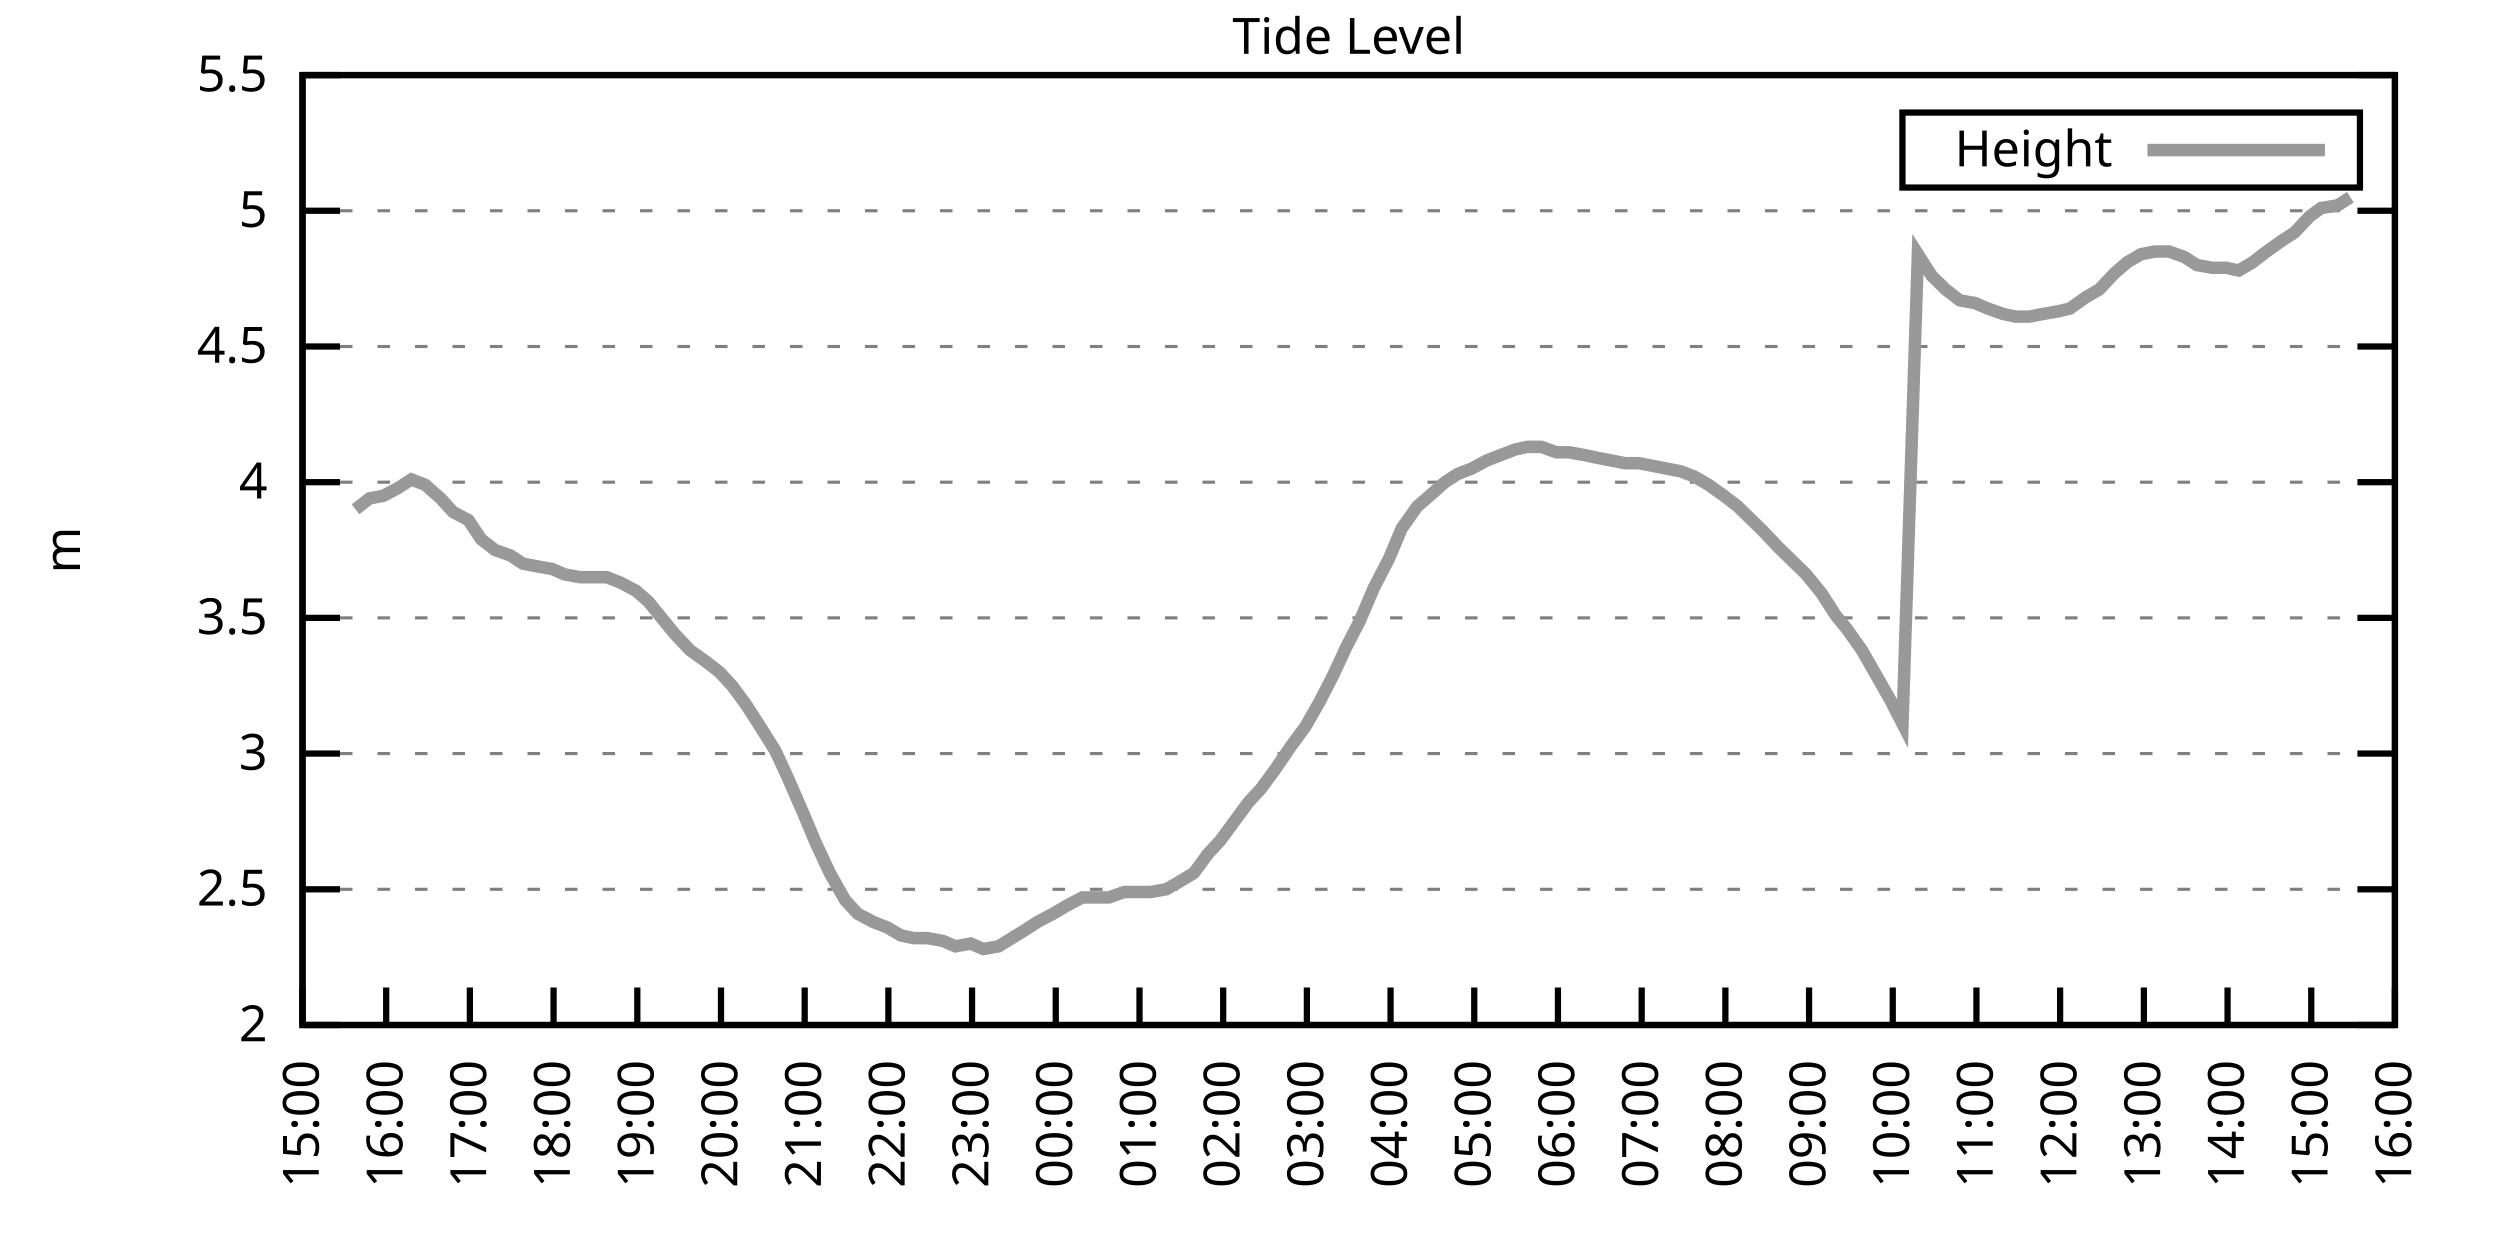
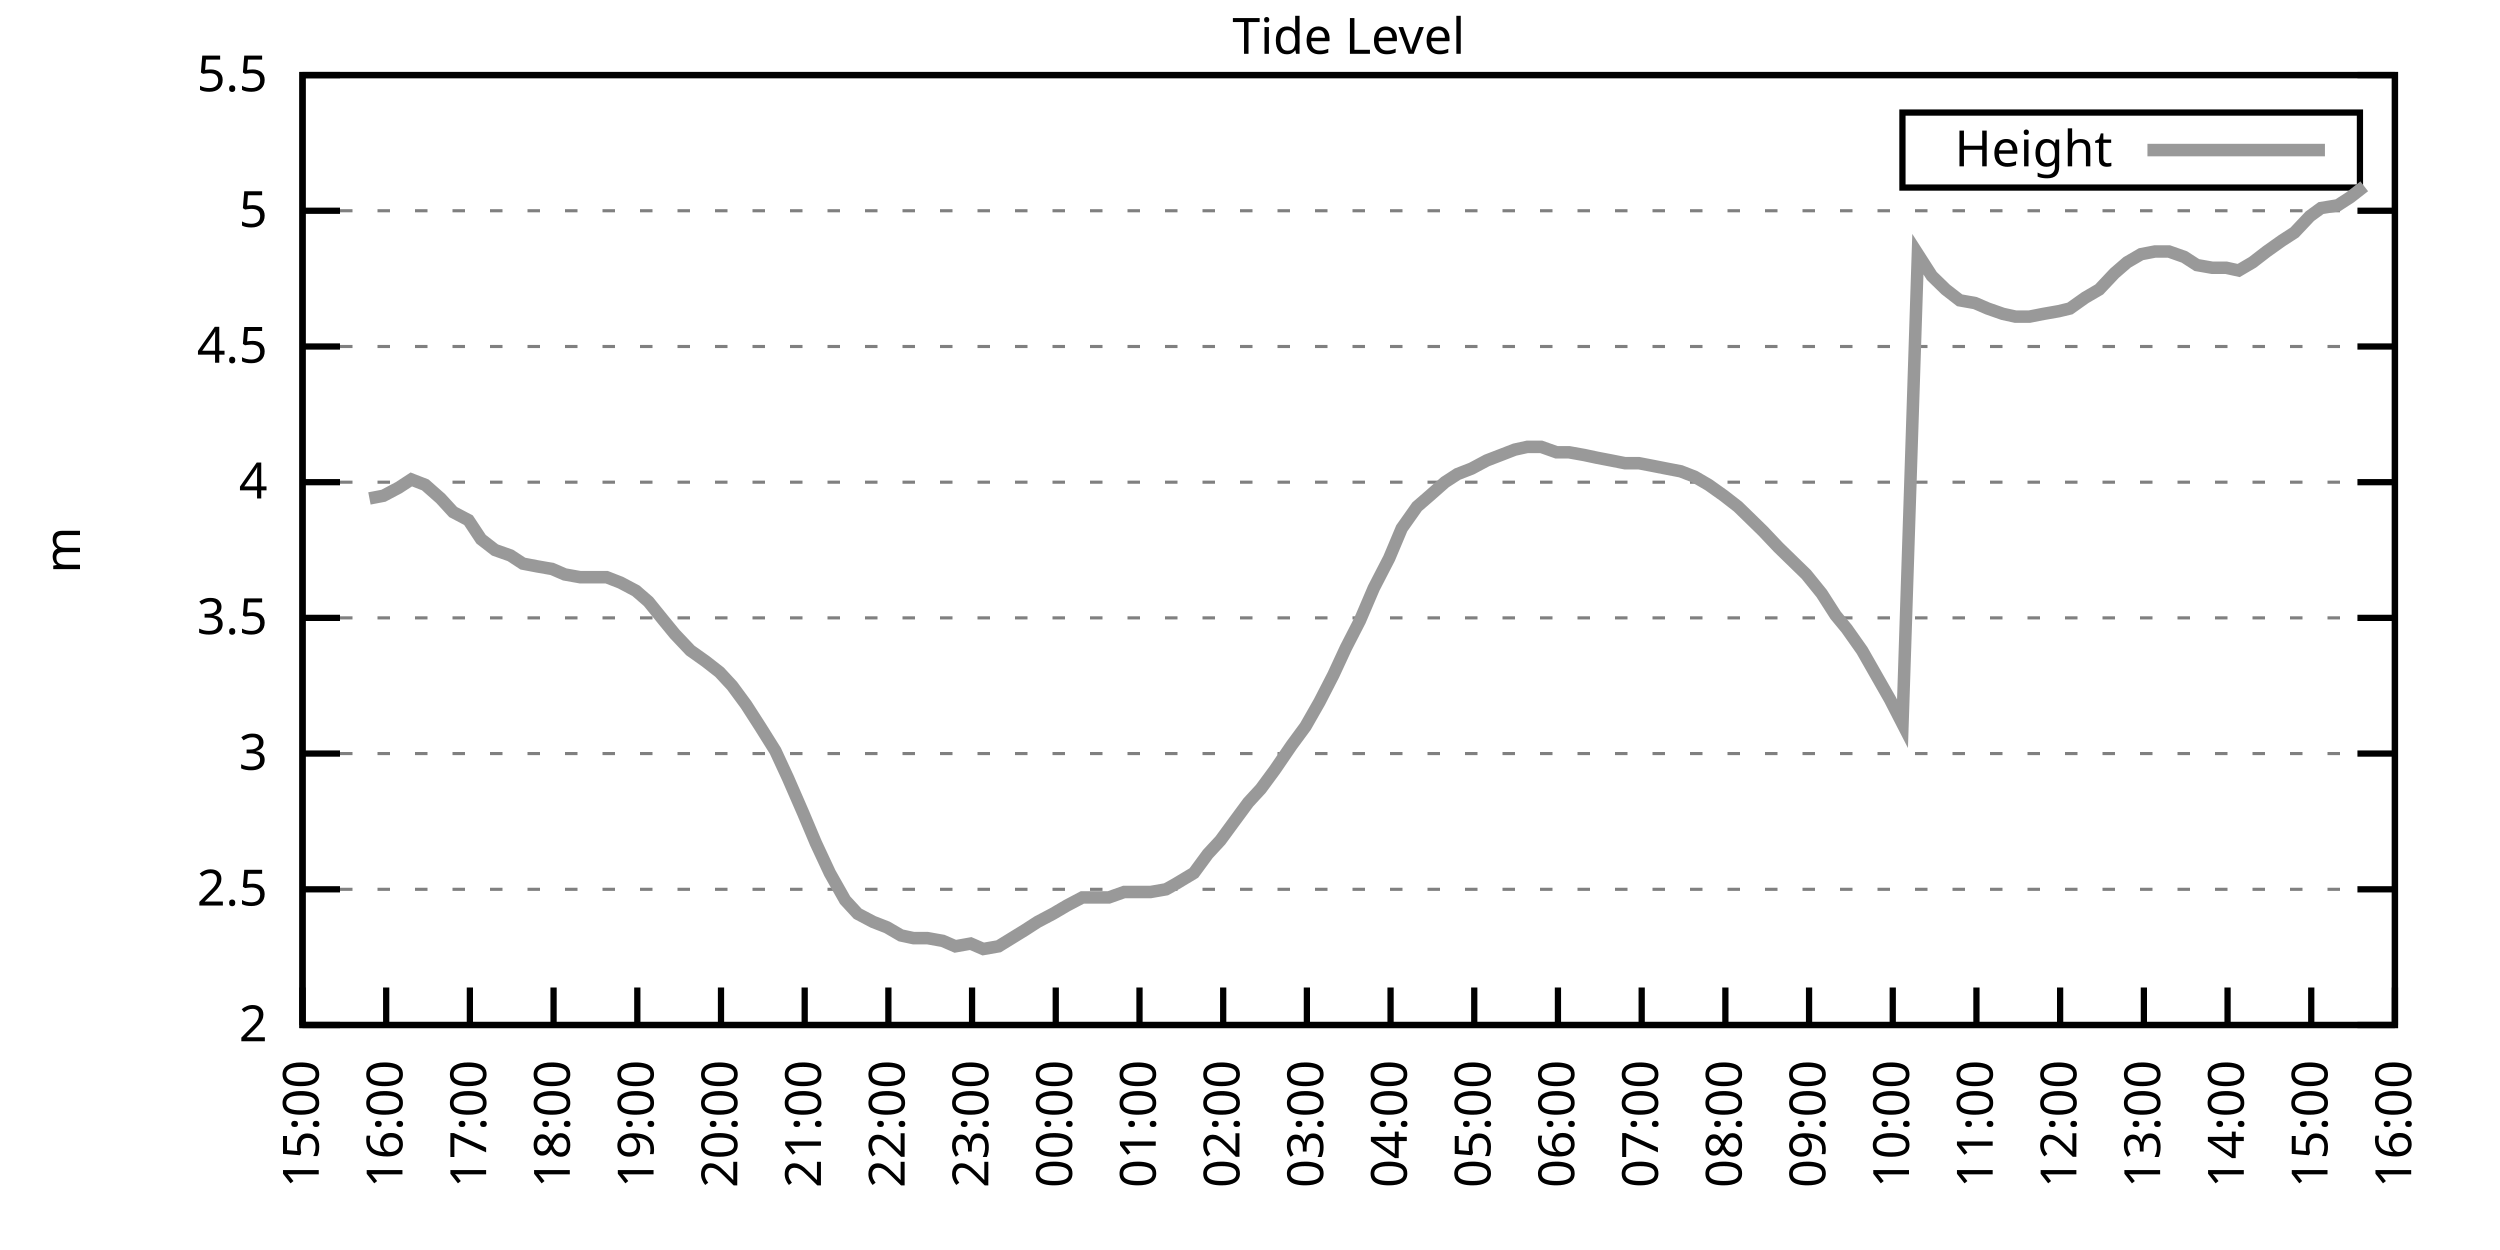
<svg xmlns="http://www.w3.org/2000/svg" xmlns:xlink="http://www.w3.org/1999/xlink" width="400" height="200" viewBox="0 0 400 200">
  <g id="gnuplot_canvas">
    <rect x="0" y="0" width="400" height="200" fill="none" />
    <defs>
      <circle id="gpDot" r="0.5" stroke-width="0.5" stroke="currentColor" />
      <path id="gpPt0" stroke-width="0.333" stroke="currentColor" d="M-1,0 h2 M0,-1 v2" />
      <path id="gpPt1" stroke-width="0.333" stroke="currentColor" d="M-1,-1 L1,1 M1,-1 L-1,1" />
      <path id="gpPt2" stroke-width="0.333" stroke="currentColor" d="M-1,0 L1,0 M0,-1 L0,1 M-1,-1 L1,1 M-1,1 L1,-1" />
      <rect id="gpPt3" stroke-width="0.333" stroke="currentColor" x="-1" y="-1" width="2" height="2" />
      <rect id="gpPt4" stroke-width="0.333" stroke="currentColor" fill="currentColor" x="-1" y="-1" width="2" height="2" />
      <circle id="gpPt5" stroke-width="0.333" stroke="currentColor" cx="0" cy="0" r="1" />
      <use xlink:href="#gpPt5" id="gpPt6" fill="currentColor" stroke="none" />
      <path id="gpPt7" stroke-width="0.333" stroke="currentColor" d="M0,-1.33 L-1.33,0.67 L1.33,0.67 z" />
      <use xlink:href="#gpPt7" id="gpPt8" fill="currentColor" stroke="none" />
      <use xlink:href="#gpPt7" id="gpPt9" stroke="currentColor" transform="rotate(180)" />
      <use xlink:href="#gpPt9" id="gpPt10" fill="currentColor" stroke="none" />
      <use xlink:href="#gpPt3" id="gpPt11" stroke="currentColor" transform="rotate(45)" />
      <use xlink:href="#gpPt11" id="gpPt12" fill="currentColor" stroke="none" />
      <path id="gpPt13" stroke-width="0.333" stroke="currentColor" d="M0,1.330 L1.265,0.411 L0.782,-1.067 L-0.782,-1.076 L-1.265,0.411 z" />
      <use xlink:href="#gpPt13" id="gpPt14" fill="currentColor" stroke="none" />
      <filter id="textbox" filterUnits="objectBoundingBox" x="0" y="0" height="1" width="1">
        <feFlood flood-color="white" flood-opacity="1" result="bgnd" />
        <feComposite in="SourceGraphic" in2="bgnd" operator="atop" />
      </filter>
      <filter id="greybox" filterUnits="objectBoundingBox" x="0" y="0" height="1" width="1">
        <feFlood flood-color="lightgrey" flood-opacity="1" result="grey" />
        <feComposite in="SourceGraphic" in2="grey" operator="atop" />
      </filter>
    </defs>
    <g fill="none" color="white" stroke="currentColor" stroke-width="1.00" stroke-linecap="butt" stroke-linejoin="miter">
</g>
    <g fill="none" color="black" stroke="currentColor" stroke-width="1.00" stroke-linecap="butt" stroke-linejoin="miter">
      <g stroke="none" shape-rendering="crispEdges">
        <polygon fill="rgb(255, 255, 255)" points="48.40,164.00 383.18,164.00 383.18,12.02 48.40,12.02 " />
      </g>
    </g>
    <g fill="none" color="black" stroke="currentColor" stroke-width="1.00" stroke-linecap="butt" stroke-linejoin="miter">
</g>
    <g fill="none" color="black" stroke="black" stroke-width="0.50" stroke-linecap="butt" stroke-linejoin="miter">
</g>
    <g fill="none" color="gray" stroke="currentColor" stroke-width="0.50" stroke-linecap="butt" stroke-linejoin="miter">
      <path stroke="gray" stroke-dasharray="2,4" class="gridline" d="M48.40,164.00 L383.19,164.00  " />
    </g>
    <g fill="none" color="gray" stroke="gray" stroke-width="1.00" stroke-linecap="butt" stroke-linejoin="miter">
</g>
    <g fill="none" color="black" stroke="currentColor" stroke-width="1.00" stroke-linecap="butt" stroke-linejoin="miter">
      <path stroke="black" d="M48.40,164.00 L54.40,164.00 M383.19,164.00 L377.19,164.00  " />
      <g transform="translate(42.80,166.60)" stroke="none" fill="black" font-family="Sans" font-size="8.00" text-anchor="end">
        <text>
          <tspan font-family="Sans"> 2</tspan>
        </text>
      </g>
    </g>
    <g fill="none" color="black" stroke="currentColor" stroke-width="1.00" stroke-linecap="butt" stroke-linejoin="miter">
</g>
    <g fill="none" color="black" stroke="black" stroke-width="0.50" stroke-linecap="butt" stroke-linejoin="miter">
</g>
    <g fill="none" color="gray" stroke="currentColor" stroke-width="0.50" stroke-linecap="butt" stroke-linejoin="miter">
      <path stroke="gray" stroke-dasharray="2,4" class="gridline" d="M48.40,142.29 L383.19,142.29  " />
    </g>
    <g fill="none" color="gray" stroke="gray" stroke-width="1.00" stroke-linecap="butt" stroke-linejoin="miter">
</g>
    <g fill="none" color="black" stroke="currentColor" stroke-width="1.00" stroke-linecap="butt" stroke-linejoin="miter">
      <path stroke="black" d="M48.40,142.29 L54.40,142.29 M383.19,142.29 L377.19,142.29  " />
      <g transform="translate(42.80,144.89)" stroke="none" fill="black" font-family="Sans" font-size="8.00" text-anchor="end">
        <text>
          <tspan font-family="Sans"> 2.5</tspan>
        </text>
      </g>
    </g>
    <g fill="none" color="black" stroke="currentColor" stroke-width="1.00" stroke-linecap="butt" stroke-linejoin="miter">
</g>
    <g fill="none" color="black" stroke="black" stroke-width="0.50" stroke-linecap="butt" stroke-linejoin="miter">
</g>
    <g fill="none" color="gray" stroke="currentColor" stroke-width="0.50" stroke-linecap="butt" stroke-linejoin="miter">
      <path stroke="gray" stroke-dasharray="2,4" class="gridline" d="M48.40,120.57 L383.19,120.57  " />
    </g>
    <g fill="none" color="gray" stroke="gray" stroke-width="1.00" stroke-linecap="butt" stroke-linejoin="miter">
</g>
    <g fill="none" color="black" stroke="currentColor" stroke-width="1.00" stroke-linecap="butt" stroke-linejoin="miter">
      <path stroke="black" d="M48.40,120.57 L54.40,120.57 M383.19,120.57 L377.19,120.57  " />
      <g transform="translate(42.80,123.17)" stroke="none" fill="black" font-family="Sans" font-size="8.00" text-anchor="end">
        <text>
          <tspan font-family="Sans"> 3</tspan>
        </text>
      </g>
    </g>
    <g fill="none" color="black" stroke="currentColor" stroke-width="1.00" stroke-linecap="butt" stroke-linejoin="miter">
</g>
    <g fill="none" color="black" stroke="black" stroke-width="0.50" stroke-linecap="butt" stroke-linejoin="miter">
</g>
    <g fill="none" color="gray" stroke="currentColor" stroke-width="0.50" stroke-linecap="butt" stroke-linejoin="miter">
      <path stroke="gray" stroke-dasharray="2,4" class="gridline" d="M48.40,98.86 L383.19,98.86  " />
    </g>
    <g fill="none" color="gray" stroke="gray" stroke-width="1.00" stroke-linecap="butt" stroke-linejoin="miter">
</g>
    <g fill="none" color="black" stroke="currentColor" stroke-width="1.00" stroke-linecap="butt" stroke-linejoin="miter">
      <path stroke="black" d="M48.40,98.86 L54.40,98.86 M383.19,98.86 L377.19,98.86  " />
      <g transform="translate(42.80,101.46)" stroke="none" fill="black" font-family="Sans" font-size="8.00" text-anchor="end">
        <text>
          <tspan font-family="Sans"> 3.5</tspan>
        </text>
      </g>
    </g>
    <g fill="none" color="black" stroke="currentColor" stroke-width="1.00" stroke-linecap="butt" stroke-linejoin="miter">
</g>
    <g fill="none" color="black" stroke="black" stroke-width="0.50" stroke-linecap="butt" stroke-linejoin="miter">
</g>
    <g fill="none" color="gray" stroke="currentColor" stroke-width="0.50" stroke-linecap="butt" stroke-linejoin="miter">
      <path stroke="gray" stroke-dasharray="2,4" class="gridline" d="M48.40,77.15 L383.19,77.15  " />
    </g>
    <g fill="none" color="gray" stroke="gray" stroke-width="1.00" stroke-linecap="butt" stroke-linejoin="miter">
</g>
    <g fill="none" color="black" stroke="currentColor" stroke-width="1.00" stroke-linecap="butt" stroke-linejoin="miter">
      <path stroke="black" d="M48.40,77.15 L54.40,77.15 M383.19,77.15 L377.19,77.15  " />
      <g transform="translate(42.80,79.75)" stroke="none" fill="black" font-family="Sans" font-size="8.00" text-anchor="end">
        <text>
          <tspan font-family="Sans"> 4</tspan>
        </text>
      </g>
    </g>
    <g fill="none" color="black" stroke="currentColor" stroke-width="1.00" stroke-linecap="butt" stroke-linejoin="miter">
</g>
    <g fill="none" color="black" stroke="black" stroke-width="0.50" stroke-linecap="butt" stroke-linejoin="miter">
</g>
    <g fill="none" color="gray" stroke="currentColor" stroke-width="0.50" stroke-linecap="butt" stroke-linejoin="miter">
      <path stroke="gray" stroke-dasharray="2,4" class="gridline" d="M48.40,55.44 L383.19,55.44  " />
    </g>
    <g fill="none" color="gray" stroke="gray" stroke-width="1.00" stroke-linecap="butt" stroke-linejoin="miter">
</g>
    <g fill="none" color="black" stroke="currentColor" stroke-width="1.00" stroke-linecap="butt" stroke-linejoin="miter">
      <path stroke="black" d="M48.40,55.44 L54.40,55.44 M383.19,55.44 L377.19,55.44  " />
      <g transform="translate(42.80,58.04)" stroke="none" fill="black" font-family="Sans" font-size="8.00" text-anchor="end">
        <text>
          <tspan font-family="Sans"> 4.5</tspan>
        </text>
      </g>
    </g>
    <g fill="none" color="black" stroke="currentColor" stroke-width="1.00" stroke-linecap="butt" stroke-linejoin="miter">
</g>
    <g fill="none" color="black" stroke="black" stroke-width="0.50" stroke-linecap="butt" stroke-linejoin="miter">
</g>
    <g fill="none" color="gray" stroke="currentColor" stroke-width="0.50" stroke-linecap="butt" stroke-linejoin="miter">
      <path stroke="gray" stroke-dasharray="2,4" class="gridline" d="M48.40,33.72 L383.19,33.72  " />
    </g>
    <g fill="none" color="gray" stroke="gray" stroke-width="1.00" stroke-linecap="butt" stroke-linejoin="miter">
</g>
    <g fill="none" color="black" stroke="currentColor" stroke-width="1.00" stroke-linecap="butt" stroke-linejoin="miter">
      <path stroke="black" d="M48.40,33.72 L54.40,33.72 M383.19,33.72 L377.19,33.72  " />
      <g transform="translate(42.80,36.32)" stroke="none" fill="black" font-family="Sans" font-size="8.00" text-anchor="end">
        <text>
          <tspan font-family="Sans"> 5</tspan>
        </text>
      </g>
    </g>
    <g fill="none" color="black" stroke="currentColor" stroke-width="1.00" stroke-linecap="butt" stroke-linejoin="miter">
</g>
    <g fill="none" color="black" stroke="black" stroke-width="0.50" stroke-linecap="butt" stroke-linejoin="miter">
</g>
    <g fill="none" color="gray" stroke="currentColor" stroke-width="0.50" stroke-linecap="butt" stroke-linejoin="miter">
      <path stroke="gray" stroke-dasharray="2,4" class="gridline" d="M48.40,12.01 L383.19,12.01  " />
    </g>
    <g fill="none" color="gray" stroke="gray" stroke-width="1.00" stroke-linecap="butt" stroke-linejoin="miter">
</g>
    <g fill="none" color="black" stroke="currentColor" stroke-width="1.00" stroke-linecap="butt" stroke-linejoin="miter">
      <path stroke="black" d="M48.40,12.01 L54.40,12.01 M383.19,12.01 L377.19,12.01  " />
      <g transform="translate(42.80,14.61)" stroke="none" fill="black" font-family="Sans" font-size="8.00" text-anchor="end">
        <text>
          <tspan font-family="Sans"> 5.5</tspan>
        </text>
      </g>
    </g>
    <g fill="none" color="black" stroke="currentColor" stroke-width="1.00" stroke-linecap="butt" stroke-linejoin="miter">
      <path stroke="black" d="M48.40,164.00 L48.40,158.00  " />
      <g transform="translate(51.00,169.60) rotate(270.00)" stroke="none" fill="black" font-family="Sans" font-size="8.00" text-anchor="end">
        <text>
          <tspan font-family="Sans">15:00</tspan>
        </text>
      </g>
    </g>
    <g fill="none" color="black" stroke="currentColor" stroke-width="1.00" stroke-linecap="butt" stroke-linejoin="miter">
      <path stroke="black" d="M61.79,164.00 L61.79,158.00  " />
      <g transform="translate(64.39,169.60) rotate(270.00)" stroke="none" fill="black" font-family="Sans" font-size="8.00" text-anchor="end">
        <text>
          <tspan font-family="Sans">16:00</tspan>
        </text>
      </g>
    </g>
    <g fill="none" color="black" stroke="currentColor" stroke-width="1.00" stroke-linecap="butt" stroke-linejoin="miter">
      <path stroke="black" d="M75.18,164.00 L75.18,158.00  " />
      <g transform="translate(77.78,169.60) rotate(270.00)" stroke="none" fill="black" font-family="Sans" font-size="8.00" text-anchor="end">
        <text>
          <tspan font-family="Sans">17:00</tspan>
        </text>
      </g>
    </g>
    <g fill="none" color="black" stroke="currentColor" stroke-width="1.00" stroke-linecap="butt" stroke-linejoin="miter">
      <path stroke="black" d="M88.57,164.00 L88.57,158.00  " />
      <g transform="translate(91.17,169.60) rotate(270.00)" stroke="none" fill="black" font-family="Sans" font-size="8.00" text-anchor="end">
        <text>
          <tspan font-family="Sans">18:00</tspan>
        </text>
      </g>
    </g>
    <g fill="none" color="black" stroke="currentColor" stroke-width="1.00" stroke-linecap="butt" stroke-linejoin="miter">
      <path stroke="black" d="M101.97,164.00 L101.97,158.00  " />
      <g transform="translate(104.57,169.60) rotate(270.00)" stroke="none" fill="black" font-family="Sans" font-size="8.00" text-anchor="end">
        <text>
          <tspan font-family="Sans">19:00</tspan>
        </text>
      </g>
    </g>
    <g fill="none" color="black" stroke="currentColor" stroke-width="1.00" stroke-linecap="butt" stroke-linejoin="miter">
      <path stroke="black" d="M115.36,164.00 L115.36,158.00  " />
      <g transform="translate(117.96,169.60) rotate(270.00)" stroke="none" fill="black" font-family="Sans" font-size="8.00" text-anchor="end">
        <text>
          <tspan font-family="Sans">20:00</tspan>
        </text>
      </g>
    </g>
    <g fill="none" color="black" stroke="currentColor" stroke-width="1.00" stroke-linecap="butt" stroke-linejoin="miter">
      <path stroke="black" d="M128.75,164.00 L128.75,158.00  " />
      <g transform="translate(131.35,169.60) rotate(270.00)" stroke="none" fill="black" font-family="Sans" font-size="8.00" text-anchor="end">
        <text>
          <tspan font-family="Sans">21:00</tspan>
        </text>
      </g>
    </g>
    <g fill="none" color="black" stroke="currentColor" stroke-width="1.00" stroke-linecap="butt" stroke-linejoin="miter">
      <path stroke="black" d="M142.14,164.00 L142.14,158.00  " />
      <g transform="translate(144.74,169.60) rotate(270.00)" stroke="none" fill="black" font-family="Sans" font-size="8.00" text-anchor="end">
        <text>
          <tspan font-family="Sans">22:00</tspan>
        </text>
      </g>
    </g>
    <g fill="none" color="black" stroke="currentColor" stroke-width="1.00" stroke-linecap="butt" stroke-linejoin="miter">
      <path stroke="black" d="M155.53,164.00 L155.53,158.00  " />
      <g transform="translate(158.13,169.60) rotate(270.00)" stroke="none" fill="black" font-family="Sans" font-size="8.00" text-anchor="end">
        <text>
          <tspan font-family="Sans">23:00</tspan>
        </text>
      </g>
    </g>
    <g fill="none" color="black" stroke="currentColor" stroke-width="1.00" stroke-linecap="butt" stroke-linejoin="miter">
      <path stroke="black" d="M168.92,164.00 L168.92,158.00  " />
      <g transform="translate(171.52,169.60) rotate(270.00)" stroke="none" fill="black" font-family="Sans" font-size="8.00" text-anchor="end">
        <text>
          <tspan font-family="Sans">00:00</tspan>
        </text>
      </g>
    </g>
    <g fill="none" color="black" stroke="currentColor" stroke-width="1.00" stroke-linecap="butt" stroke-linejoin="miter">
      <path stroke="black" d="M182.32,164.00 L182.32,158.00  " />
      <g transform="translate(184.92,169.60) rotate(270.00)" stroke="none" fill="black" font-family="Sans" font-size="8.00" text-anchor="end">
        <text>
          <tspan font-family="Sans">01:00</tspan>
        </text>
      </g>
    </g>
    <g fill="none" color="black" stroke="currentColor" stroke-width="1.00" stroke-linecap="butt" stroke-linejoin="miter">
      <path stroke="black" d="M195.71,164.00 L195.71,158.00  " />
      <g transform="translate(198.31,169.60) rotate(270.00)" stroke="none" fill="black" font-family="Sans" font-size="8.00" text-anchor="end">
        <text>
          <tspan font-family="Sans">02:00</tspan>
        </text>
      </g>
    </g>
    <g fill="none" color="black" stroke="currentColor" stroke-width="1.00" stroke-linecap="butt" stroke-linejoin="miter">
      <path stroke="black" d="M209.10,164.00 L209.10,158.00  " />
      <g transform="translate(211.70,169.60) rotate(270.00)" stroke="none" fill="black" font-family="Sans" font-size="8.00" text-anchor="end">
        <text>
          <tspan font-family="Sans">03:00</tspan>
        </text>
      </g>
    </g>
    <g fill="none" color="black" stroke="currentColor" stroke-width="1.00" stroke-linecap="butt" stroke-linejoin="miter">
      <path stroke="black" d="M222.49,164.00 L222.49,158.00  " />
      <g transform="translate(225.09,169.60) rotate(270.00)" stroke="none" fill="black" font-family="Sans" font-size="8.00" text-anchor="end">
        <text>
          <tspan font-family="Sans">04:00</tspan>
        </text>
      </g>
    </g>
    <g fill="none" color="black" stroke="currentColor" stroke-width="1.00" stroke-linecap="butt" stroke-linejoin="miter">
      <path stroke="black" d="M235.88,164.00 L235.88,158.00  " />
      <g transform="translate(238.48,169.60) rotate(270.00)" stroke="none" fill="black" font-family="Sans" font-size="8.00" text-anchor="end">
        <text>
          <tspan font-family="Sans">05:00</tspan>
        </text>
      </g>
    </g>
    <g fill="none" color="black" stroke="currentColor" stroke-width="1.00" stroke-linecap="butt" stroke-linejoin="miter">
      <path stroke="black" d="M249.27,164.00 L249.27,158.00  " />
      <g transform="translate(251.87,169.60) rotate(270.00)" stroke="none" fill="black" font-family="Sans" font-size="8.00" text-anchor="end">
        <text>
          <tspan font-family="Sans">06:00</tspan>
        </text>
      </g>
    </g>
    <g fill="none" color="black" stroke="currentColor" stroke-width="1.00" stroke-linecap="butt" stroke-linejoin="miter">
      <path stroke="black" d="M262.67,164.00 L262.67,158.00  " />
      <g transform="translate(265.27,169.60) rotate(270.00)" stroke="none" fill="black" font-family="Sans" font-size="8.00" text-anchor="end">
        <text>
          <tspan font-family="Sans">07:00</tspan>
        </text>
      </g>
    </g>
    <g fill="none" color="black" stroke="currentColor" stroke-width="1.00" stroke-linecap="butt" stroke-linejoin="miter">
      <path stroke="black" d="M276.06,164.00 L276.06,158.00  " />
      <g transform="translate(278.66,169.60) rotate(270.00)" stroke="none" fill="black" font-family="Sans" font-size="8.00" text-anchor="end">
        <text>
          <tspan font-family="Sans">08:00</tspan>
        </text>
      </g>
    </g>
    <g fill="none" color="black" stroke="currentColor" stroke-width="1.00" stroke-linecap="butt" stroke-linejoin="miter">
      <path stroke="black" d="M289.45,164.00 L289.45,158.00  " />
      <g transform="translate(292.05,169.60) rotate(270.00)" stroke="none" fill="black" font-family="Sans" font-size="8.00" text-anchor="end">
        <text>
          <tspan font-family="Sans">09:00</tspan>
        </text>
      </g>
    </g>
    <g fill="none" color="black" stroke="currentColor" stroke-width="1.00" stroke-linecap="butt" stroke-linejoin="miter">
      <path stroke="black" d="M302.84,164.00 L302.84,158.00  " />
      <g transform="translate(305.44,169.60) rotate(270.00)" stroke="none" fill="black" font-family="Sans" font-size="8.00" text-anchor="end">
        <text>
          <tspan font-family="Sans">10:00</tspan>
        </text>
      </g>
    </g>
    <g fill="none" color="black" stroke="currentColor" stroke-width="1.00" stroke-linecap="butt" stroke-linejoin="miter">
      <path stroke="black" d="M316.23,164.00 L316.23,158.00  " />
      <g transform="translate(318.83,169.60) rotate(270.00)" stroke="none" fill="black" font-family="Sans" font-size="8.00" text-anchor="end">
        <text>
          <tspan font-family="Sans">11:00</tspan>
        </text>
      </g>
    </g>
    <g fill="none" color="black" stroke="currentColor" stroke-width="1.00" stroke-linecap="butt" stroke-linejoin="miter">
      <path stroke="black" d="M329.62,164.00 L329.62,158.00  " />
      <g transform="translate(332.22,169.60) rotate(270.00)" stroke="none" fill="black" font-family="Sans" font-size="8.00" text-anchor="end">
        <text>
          <tspan font-family="Sans">12:00</tspan>
        </text>
      </g>
    </g>
    <g fill="none" color="black" stroke="currentColor" stroke-width="1.00" stroke-linecap="butt" stroke-linejoin="miter">
      <path stroke="black" d="M343.02,164.00 L343.02,158.00  " />
      <g transform="translate(345.62,169.60) rotate(270.00)" stroke="none" fill="black" font-family="Sans" font-size="8.00" text-anchor="end">
        <text>
          <tspan font-family="Sans">13:00</tspan>
        </text>
      </g>
    </g>
    <g fill="none" color="black" stroke="currentColor" stroke-width="1.00" stroke-linecap="butt" stroke-linejoin="miter">
      <path stroke="black" d="M356.41,164.00 L356.41,158.00  " />
      <g transform="translate(359.01,169.60) rotate(270.00)" stroke="none" fill="black" font-family="Sans" font-size="8.00" text-anchor="end">
        <text>
          <tspan font-family="Sans">14:00</tspan>
        </text>
      </g>
    </g>
    <g fill="none" color="black" stroke="currentColor" stroke-width="1.00" stroke-linecap="butt" stroke-linejoin="miter">
      <path stroke="black" d="M369.80,164.00 L369.80,158.00  " />
      <g transform="translate(372.40,169.60) rotate(270.00)" stroke="none" fill="black" font-family="Sans" font-size="8.00" text-anchor="end">
        <text>
          <tspan font-family="Sans">15:00</tspan>
        </text>
      </g>
    </g>
    <g fill="none" color="black" stroke="currentColor" stroke-width="1.00" stroke-linecap="butt" stroke-linejoin="miter">
      <path stroke="black" d="M383.19,164.00 L383.19,158.00  " />
      <g transform="translate(385.79,169.60) rotate(270.00)" stroke="none" fill="black" font-family="Sans" font-size="8.00" text-anchor="end">
        <text>
          <tspan font-family="Sans">16:00</tspan>
        </text>
      </g>
    </g>
    <g fill="none" color="black" stroke="currentColor" stroke-width="1.00" stroke-linecap="butt" stroke-linejoin="miter">
</g>
    <g fill="none" color="black" stroke="currentColor" stroke-width="1.00" stroke-linecap="butt" stroke-linejoin="miter">
      <path stroke="black" d="M48.40,12.01 L48.40,164.00 L383.19,164.00 L383.19,12.01 L48.40,12.01 Z  " />
    </g>
    <g fill="none" color="black" stroke="currentColor" stroke-width="1.00" stroke-linecap="butt" stroke-linejoin="miter">
</g>
    <g fill="none" color="black" stroke="currentColor" stroke-width="1.00" stroke-linecap="butt" stroke-linejoin="miter">
      <path stroke="black" d="M304.39,30.01 L304.39,18.01 L377.59,18.01 L377.59,30.01 L304.39,30.01 Z  " />
    </g>
    <g id="Tide_level_plot_1">
      <g fill="none" color="white" stroke="black" stroke-width="2.00" stroke-linecap="butt" stroke-linejoin="miter">
</g>
      <g fill="none" color="black" stroke="currentColor" stroke-width="2.00" stroke-linecap="butt" stroke-linejoin="miter">
        <g transform="translate(337.99,26.61)" stroke="none" fill="black" font-family="Sans" font-size="8.00" text-anchor="end">
          <text>
            <tspan font-family="Sans">Height</tspan>
          </text>
        </g>
      </g>
      <g fill="none" color="black" stroke="currentColor" stroke-width="2.00" stroke-linecap="butt" stroke-linejoin="miter">
-         <path stroke="rgb(153, 153, 153)" d="M343.59,24.01 L371.99,24.01 M56.88,81.49 L59.11,79.75 L61.35,79.32 L63.80,78.02 L65.81,76.71 L68.04,77.58   L70.50,79.75 L72.50,81.93 L74.96,83.23 L76.97,86.27 L79.20,88.00 L81.66,88.87 L83.66,90.18 L85.90,90.61   L88.35,91.04 L90.36,91.91 L92.82,92.35 L94.82,92.35 L97.06,92.35 L99.29,93.22 L101.74,94.52 L103.75,96.26   L106.21,99.30 L107.99,101.47 L110.45,104.07 L112.90,105.81 L115.13,107.55 L117.14,109.72 L119.38,112.76 L121.61,116.23   L124.06,120.14 L126.07,124.48 L128.53,130.13 L130.54,134.90 L132.77,139.68 L135.22,144.02 L137.23,146.20 L139.69,147.50   L141.92,148.37 L144.15,149.67 L146.16,150.10 L148.39,150.10 L150.85,150.54 L152.85,151.41 L155.31,150.97 L157.32,151.84   L159.77,151.41 L164.01,148.80 L166.02,147.50 L168.48,146.20 L170.71,144.89 L173.17,143.59 L175.17,143.59 L177.41,143.59   L179.86,142.72 L181.87,142.72 L184.10,142.72 L186.56,142.29 L188.12,141.42 L191.02,139.68 L193.25,136.64 L195.26,134.47   L197.49,131.43 L199.73,128.39 L201.73,126.22 L203.97,123.18 L206.64,119.27 L208.88,116.23 L211.11,112.32 L213.34,107.98   L215.35,103.64 L217.58,99.30 L219.81,94.08 L222.27,89.31 L224.28,84.53 L226.73,81.06 L228.74,79.32 L231.20,77.15   L233.20,75.85 L235.44,74.98 L237.89,73.67 L240.12,72.81 L242.36,71.94 L244.36,71.50 L246.60,71.50 L249.05,72.37   L251.06,72.37 L253.51,72.81 L255.52,73.24 L257.76,73.67 L259.99,74.11 L262.22,74.11 L264.45,74.54 L266.68,74.98   L268.92,75.41 L271.15,76.28 L273.38,77.58 L275.83,79.32 L278.07,81.06 L280.30,83.23 L282.08,84.97 L284.54,87.57   L286.77,89.74 L289.00,91.91 L291.46,94.95 L293.69,98.43 L295.48,100.60 L297.93,104.07 L300.16,107.98 L302.39,111.89   L304.40,115.80 L306.86,40.67 L309.09,44.15 L311.32,46.32 L313.55,48.05 L316.01,48.49 L318.02,49.36 L320.47,50.22   L322.48,50.66 L324.71,50.66 L326.95,50.22 L329.40,49.79 L331.19,49.36 L333.64,47.62 L335.87,46.32 L338.33,43.71   L340.34,41.97 L342.57,40.67 L344.80,40.24 L347.03,40.24 L349.49,41.11 L351.50,42.41 L353.95,42.84 L356.18,42.84   L358.19,43.28 L360.42,41.97 L362.66,40.24 L365.11,38.50 L367.12,37.20 L369.58,34.59 L371.36,33.29 L374.04,32.85   L376.05,31.55  " />
+         <path stroke="rgb(153, 153, 153)" d="M343.59,24.01 L371.99,24.01 M59.11,79.75 L61.35,79.32 L63.80,78.02 L65.81,76.71 L68.04,77.58 L70.50,79.75   L72.50,81.93 L74.96,83.23 L76.97,86.27 L79.20,88.00 L81.66,88.87 L83.66,90.18 L85.90,90.61 L88.35,91.04   L90.36,91.91 L92.82,92.35 L94.82,92.35 L97.06,92.35 L99.29,93.22 L101.74,94.52 L103.75,96.26 L106.21,99.30   L107.99,101.47 L110.45,104.07 L112.90,105.81 L115.13,107.55 L117.14,109.72 L119.38,112.76 L121.61,116.23 L124.06,120.14   L126.07,124.48 L128.53,130.13 L130.54,134.90 L132.77,139.68 L135.22,144.02 L137.23,146.20 L139.69,147.50 L141.92,148.37   L144.15,149.67 L146.16,150.10 L148.39,150.10 L150.85,150.54 L152.85,151.41 L155.31,150.97 L157.32,151.84 L159.77,151.41   L164.01,148.80 L166.02,147.50 L168.48,146.20 L170.71,144.89 L173.17,143.59 L175.17,143.59 L177.41,143.59 L179.86,142.72   L181.87,142.72 L184.10,142.72 L186.56,142.29 L188.12,141.42 L191.02,139.68 L193.25,136.64 L195.26,134.47 L197.49,131.43   L199.73,128.39 L201.73,126.22 L203.97,123.18 L206.64,119.27 L208.88,116.23 L211.11,112.32 L213.34,107.98 L215.35,103.64   L217.58,99.30 L219.81,94.08 L222.27,89.31 L224.28,84.53 L226.73,81.06 L228.74,79.32 L231.20,77.15 L233.20,75.85   L235.44,74.98 L237.89,73.67 L240.12,72.81 L242.36,71.94 L244.36,71.50 L246.60,71.50 L249.05,72.37 L251.06,72.37   L253.51,72.81 L255.52,73.24 L257.76,73.67 L259.99,74.11 L262.22,74.11 L264.45,74.54 L266.68,74.98 L268.92,75.41   L271.15,76.28 L273.38,77.58 L275.83,79.32 L278.07,81.06 L280.30,83.23 L282.08,84.97 L284.54,87.57 L286.77,89.74   L289.00,91.91 L291.46,94.95 L293.69,98.43 L295.48,100.60 L297.93,104.07 L300.16,107.98 L302.39,111.89 L304.40,115.80   L306.86,40.67 L309.09,44.15 L311.32,46.32 L313.55,48.05 L316.01,48.49 L318.02,49.36 L320.47,50.22 L322.48,50.66   L324.71,50.66 L326.95,50.22 L329.40,49.79 L331.19,49.36 L333.64,47.62 L335.87,46.32 L338.33,43.71 L340.34,41.97   L342.57,40.67 L344.80,40.24 L347.03,40.24 L349.49,41.11 L351.50,42.41 L353.95,42.84 L356.18,42.84 L358.19,43.28   L360.42,41.97 L362.66,40.24 L365.11,38.50 L367.12,37.20 L369.58,34.59 L371.36,33.29 L374.04,32.85 L376.05,31.55   L378.28,29.81  " />
      </g>
    </g>
    <g fill="none" color="black" stroke="currentColor" stroke-width="2.00" stroke-linecap="butt" stroke-linejoin="miter">
</g>
    <g fill="none" color="black" stroke="black" stroke-width="1.00" stroke-linecap="butt" stroke-linejoin="miter">
</g>
    <g fill="none" color="black" stroke="currentColor" stroke-width="1.00" stroke-linecap="butt" stroke-linejoin="miter">
      <path stroke="black" d="M48.40,12.01 L48.40,164.00 L383.19,164.00 L383.19,12.01 L48.40,12.01 Z  " />
      <g transform="translate(12.80,88.01) rotate(270.00)" stroke="none" fill="black" font-family="Sans" font-size="8.00" text-anchor="middle">
        <text>
          <tspan font-family="Sans">m</tspan>
        </text>
      </g>
    </g>
    <g fill="none" color="black" stroke="currentColor" stroke-width="1.00" stroke-linecap="butt" stroke-linejoin="miter">
</g>
    <g fill="none" color="black" stroke="currentColor" stroke-width="1.00" stroke-linecap="butt" stroke-linejoin="miter">
      <g transform="translate(215.79,8.61)" stroke="none" fill="black" font-family="Sans" font-size="8.00" text-anchor="middle">
        <text>
          <tspan font-family="Sans">Tide Level</tspan>
        </text>
      </g>
    </g>
    <g fill="none" color="black" stroke="currentColor" stroke-width="1.00" stroke-linecap="butt" stroke-linejoin="miter">
</g>
  </g>
</svg>
